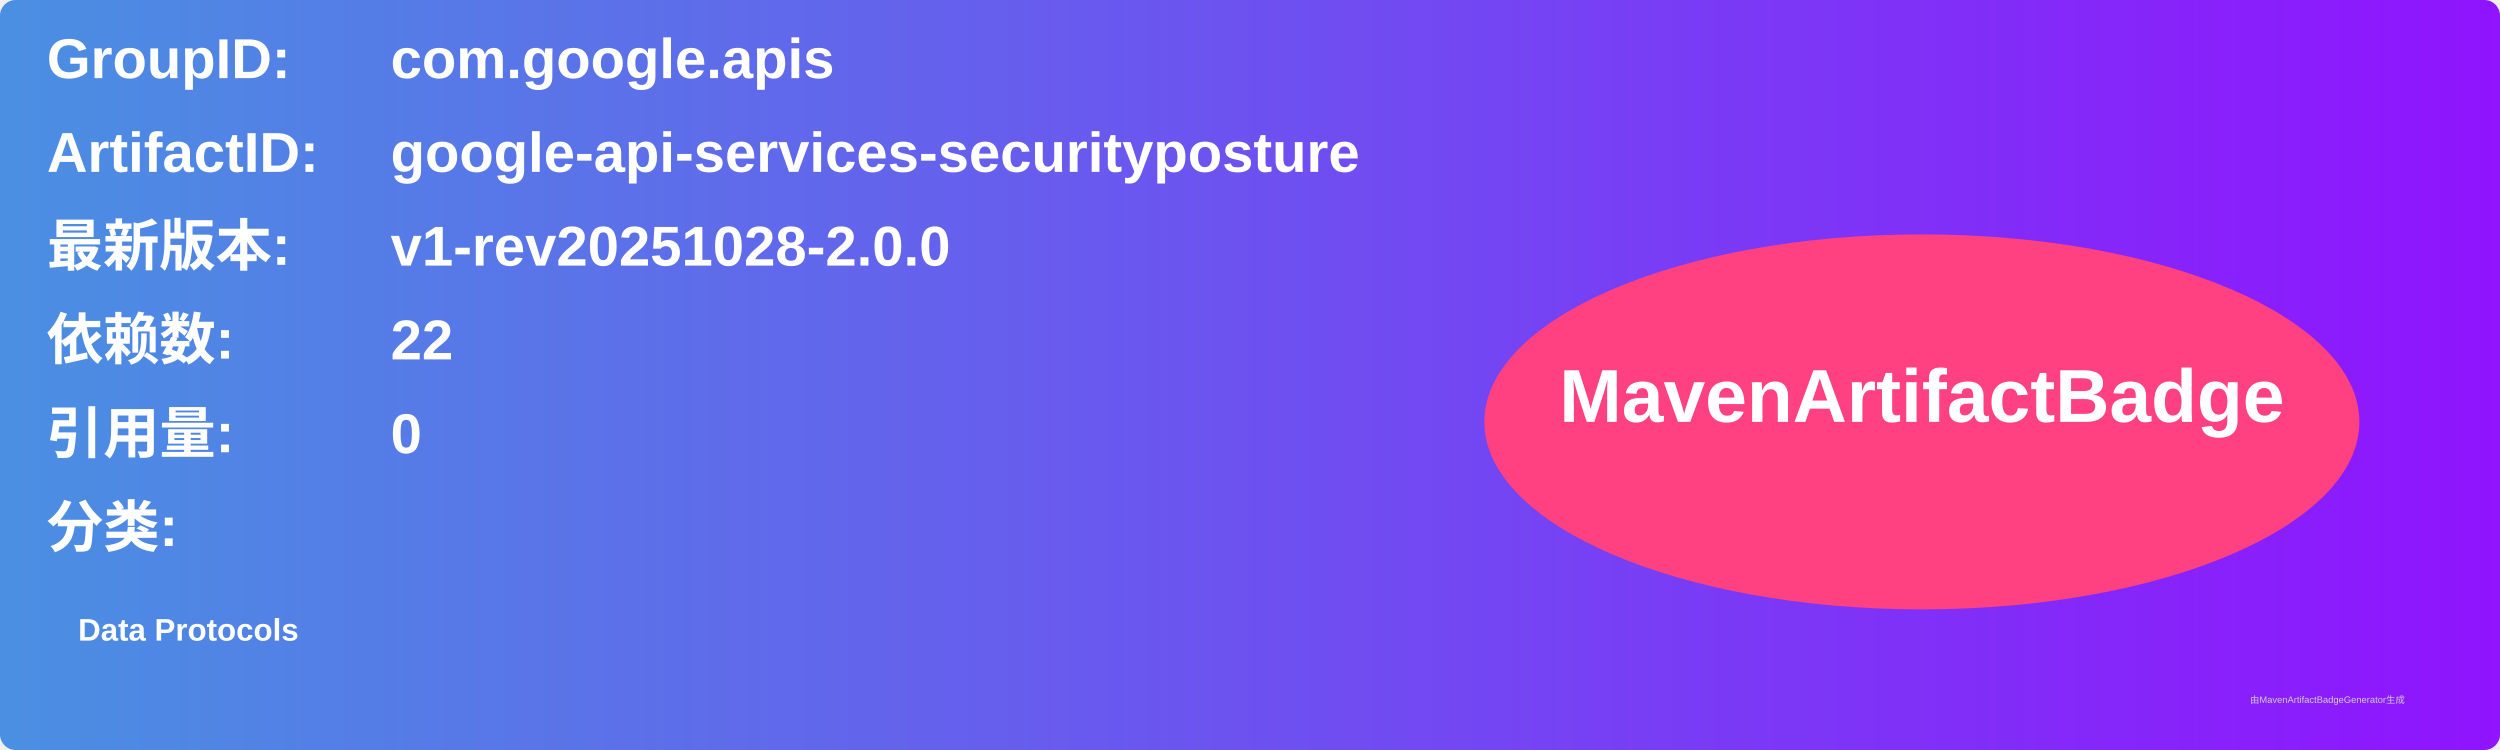
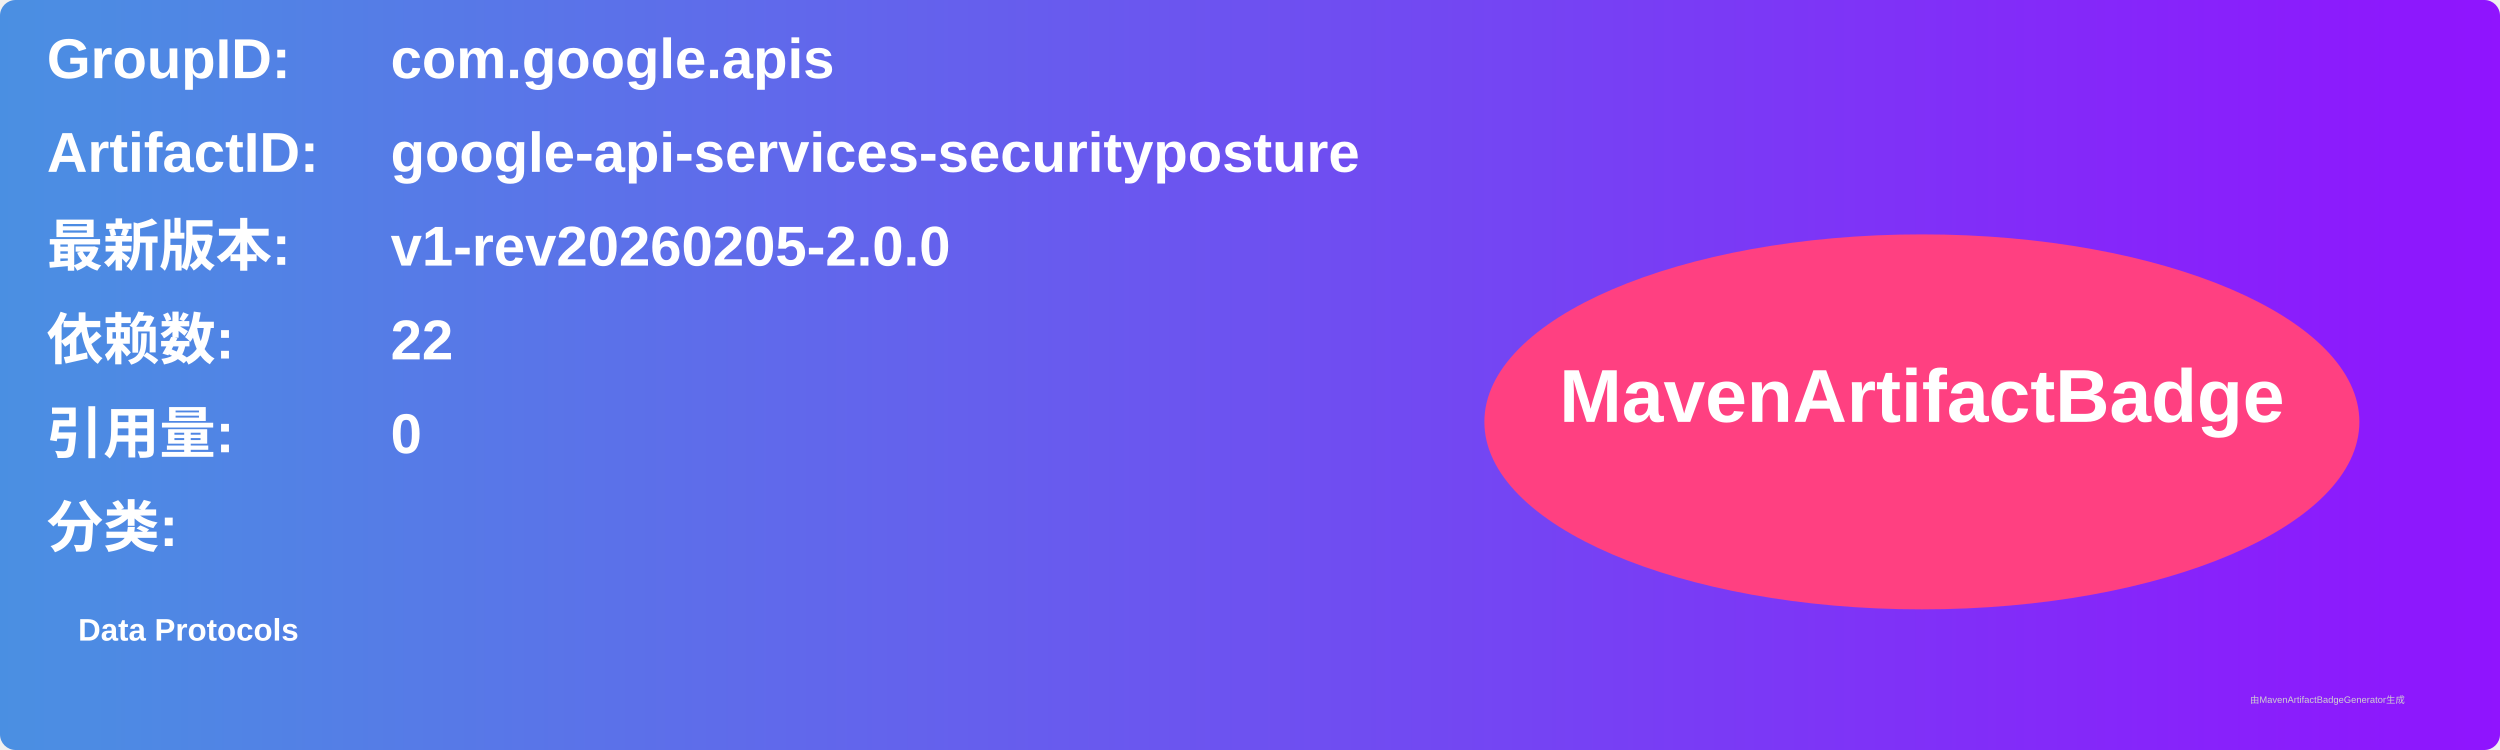
<svg xmlns="http://www.w3.org/2000/svg" width="800" height="240" viewBox="0 0 800 240">
  <linearGradient id="grad" x1="0%" y1="0%" x2="100%" y2="0%">
    <stop offset="0%" stop-color="#4a90e2" />
    <stop offset="100%" stop-color="#9013fe" />
  </linearGradient>
  <rect width="100%" height="100%" rx="5" ry="5" fill="url(#grad)" />
  <g transform="translate(15, 15)">
    <text x="0" y="10" font-family="Arial" font-size="18" fill="white" font-weight="bold" width="260">GroupID:</text>
    <text x="110" y="10" font-family="Arial" font-size="18" fill="white" font-weight="bold" width="460">com.google.apis</text>
    <text x="0" y="40" font-family="Arial" font-size="18" fill="white" font-weight="bold" width="260">ArtifactID:</text>
    <text x="110" y="40" font-family="Arial" font-size="18" fill="white" font-weight="bold" width="460">google-api-services-securityposture</text>
    <text x="0" y="70" font-family="Arial" font-size="18" fill="white" font-weight="bold">最新版本:</text>
    <text x="110" y="70" font-family="Arial" font-size="18" fill="white" font-weight="bold">
-       <tspan font-weight="bold">v1-rev20251028-2.0.0</tspan>
+       <tspan font-weight="bold">v1-rev20260205-2.0.0</tspan>
    </text>
    <text x="0" y="100" font-family="Arial" font-size="18" fill="white" font-weight="bold">依赖数: </text>
    <text x="110" y="100" font-family="Arial" font-size="18" fill="white">
      <tspan font-weight="bold">22</tspan>
    </text>
    <text x="0" y="130" font-family="Arial" font-size="18" fill="white" font-weight="bold">引用量: </text>
    <text x="110" y="130" font-family="Arial" font-size="18" fill="white">
      <tspan font-weight="bold">0</tspan>
    </text>
    <text x="0" y="160" font-family="Arial" font-size="18" fill="white" font-weight="bold">分类:</text>
    <text x="10" y="190" font-family="Arial" font-size="10" fill="white">
      <tspan font-weight="bold">Data Protocols</tspan>
    </text>
    <ellipse cx="600" cy="120" rx="140" ry="60" fill="#ff4081" />
    <text x="600" y="120" text-anchor="middle" font-family="Arial" font-size="24" fill="white" font-weight="bold">MavenArtifactBadge</text>
  </g>
  <text x="720" y="225" font-family="Arial" font-size="3" fill="#d0d0d0">由MavenArtifactBadgeGenerator生成</text>
</svg>
